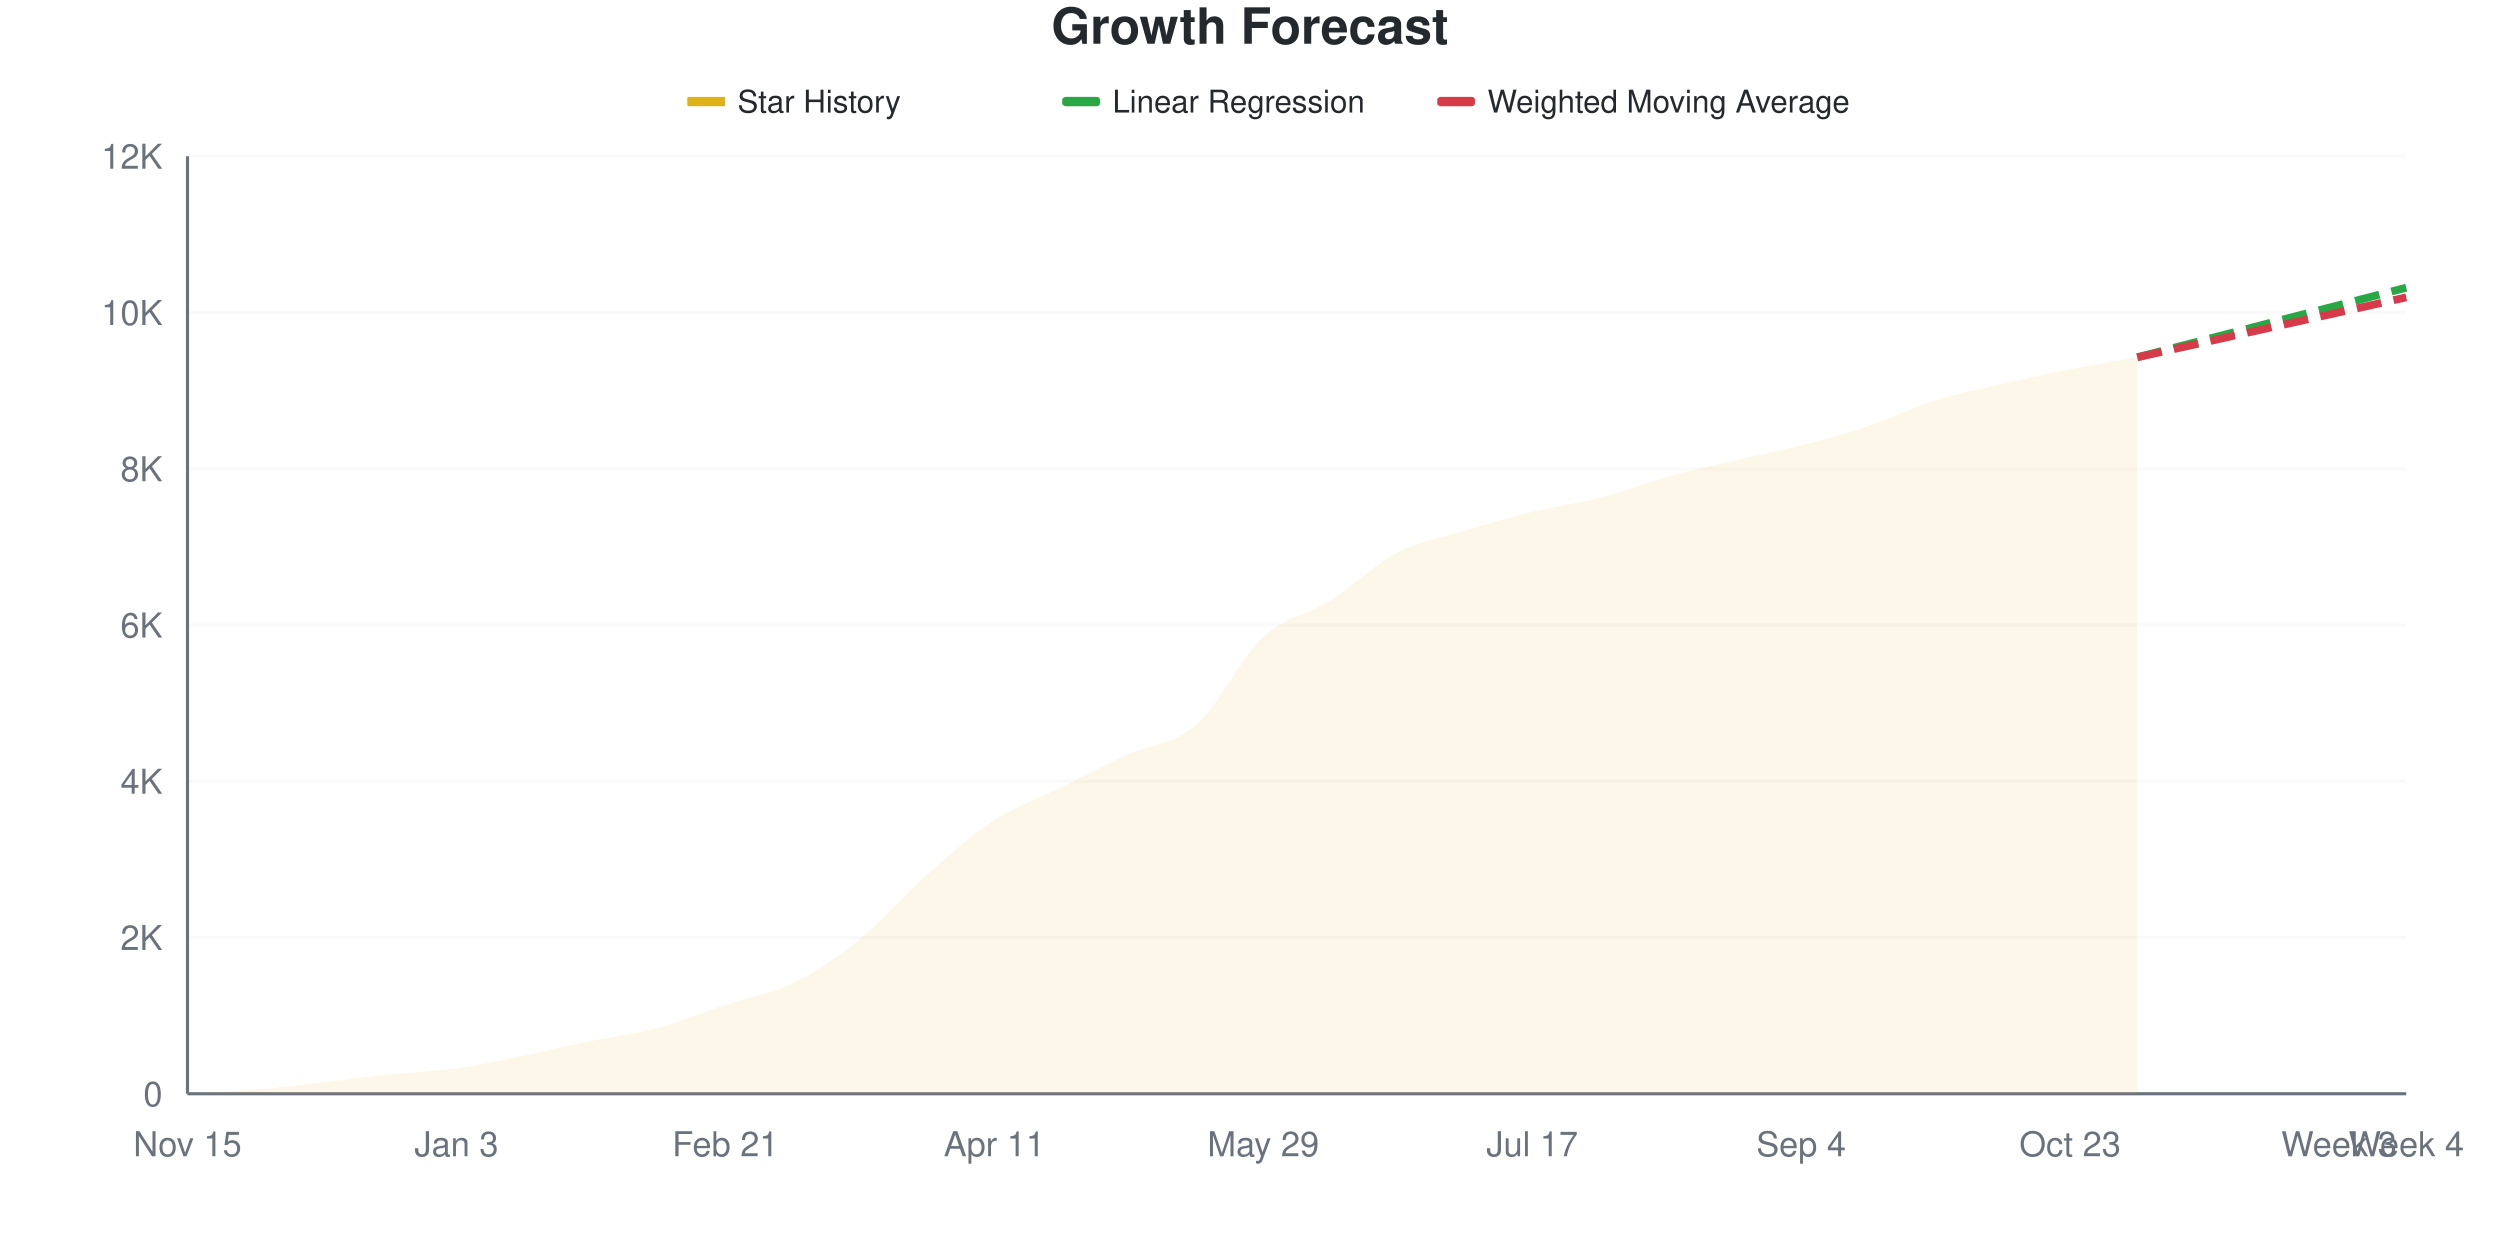
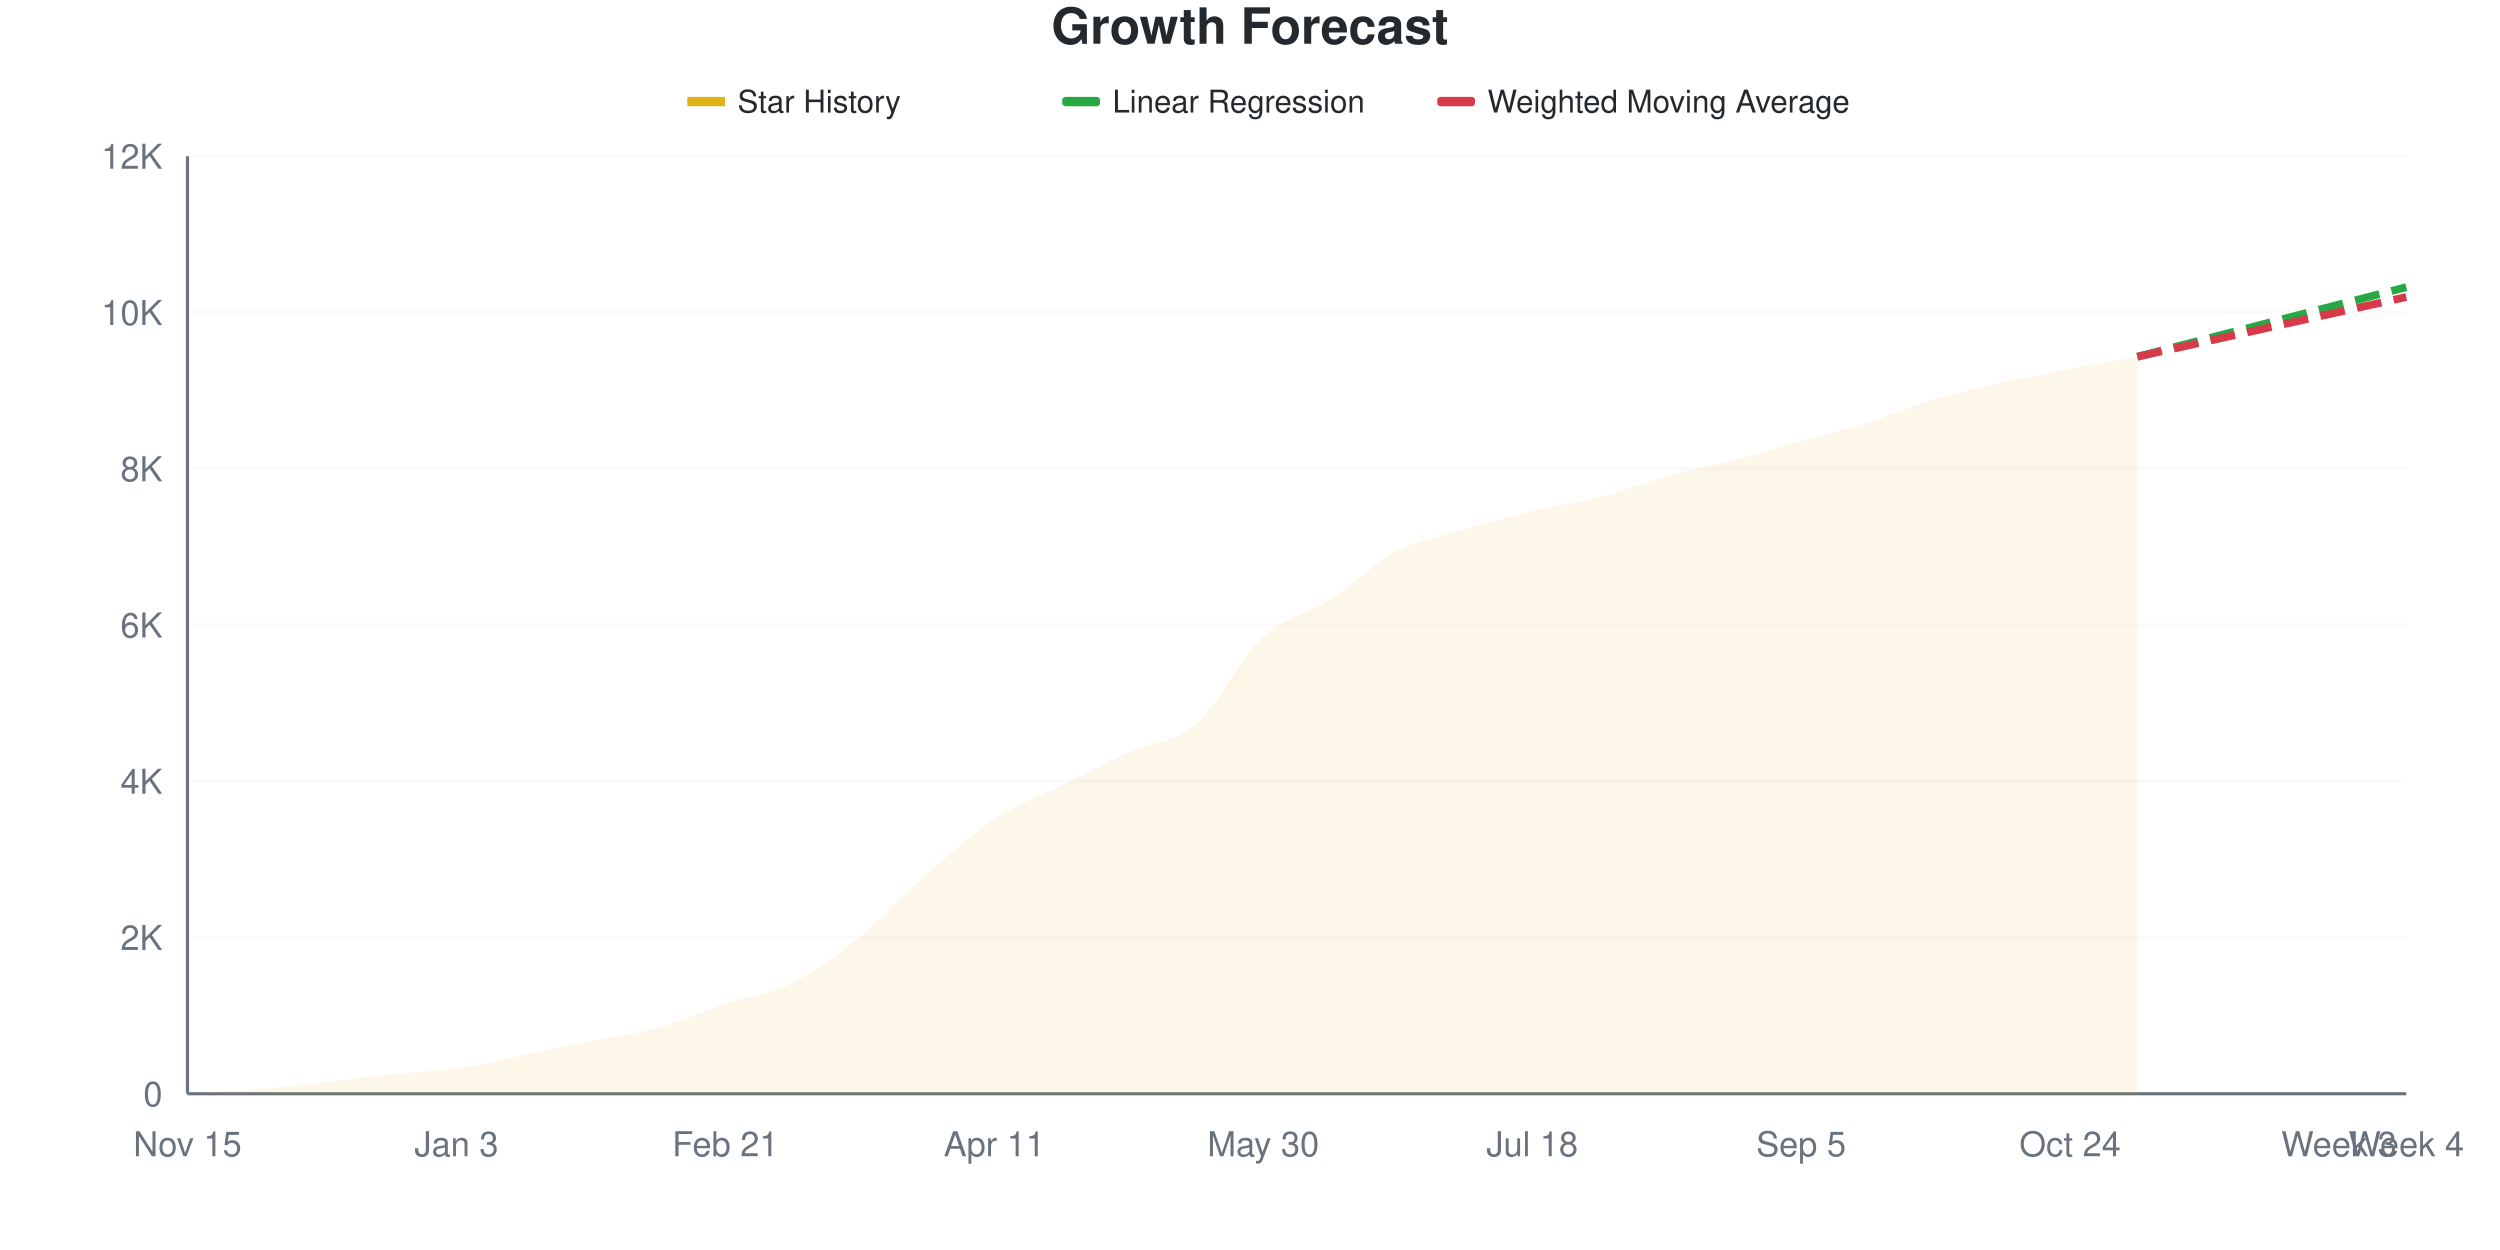
<svg xmlns="http://www.w3.org/2000/svg" viewBox="0 0 800 400" width="800" height="400">
  <style>
    @keyframes drawLine {
      to { stroke-dashoffset: 0; }
    }
    @keyframes fadeInPoint {
      from { opacity: 0; }
      to { opacity: 1; }
    }
    .data-line-0 {
      stroke-dasharray: 1026;
      stroke-dashoffset: 1026;
      animation: drawLine 2s ease-out forwards;
    }
    .data-point {
      opacity: 0;
      animation: fadeInPoint 0.5s ease-out forwards;
    }
    .chart-bg { fill: #fff; }
    .chart-text { fill: #24292e; }
    .chart-muted { fill: #6a737d; }
    .chart-grid { stroke: #eee; }
    .chart-axis { stroke: #6a737d; }
    @media (prefers-color-scheme: dark) {
      .chart-bg { fill: #0d1117; }
      .chart-text { fill: #e6edf3; }
      .chart-muted { fill: #8b949e; }
      .chart-grid { stroke: #21262d; }
      .chart-axis { stroke: #8b949e; }
    }
  </style>
  <rect width="800" height="400" class="chart-bg" />
  <text x="400" y="14" text-anchor="middle" class="chart-text" font-size="16" font-weight="bold" font-family="-apple-system, BlinkMacSystemFont, 'Segoe UI', Helvetica, Arial, sans-serif">Growth Forecast</text>
  <g class="legend">
    <rect x="220" y="31" width="12" height="3" fill="#dfb317" />
    <line x1="220" y1="32.5" x2="232" y2="32.5" stroke="#dfb317" stroke-width="2" />
    <text x="236" y="36" class="chart-text" font-size="10" font-family="-apple-system, BlinkMacSystemFont, 'Segoe UI', Helvetica, Arial, sans-serif">Star History</text>
    <rect x="340" y="31" width="12" height="3" fill="#28a745" rx="1" />
    <line x1="340" y1="32.5" x2="352" y2="32.5" stroke="#28a745" stroke-width="2" stroke-dasharray="4,2" />
    <text x="356" y="36" class="chart-text" font-size="10" font-family="-apple-system, BlinkMacSystemFont, 'Segoe UI', Helvetica, Arial, sans-serif">Linear Regression</text>
    <rect x="460" y="31" width="12" height="3" fill="#d73a49" rx="1" />
    <line x1="460" y1="32.5" x2="472" y2="32.5" stroke="#d73a49" stroke-width="2" stroke-dasharray="4,2" />
    <text x="476" y="36" class="chart-text" font-size="10" font-family="-apple-system, BlinkMacSystemFont, 'Segoe UI', Helvetica, Arial, sans-serif">Weighted Moving Average</text>
  </g>
  <g class="grid">
    <line x1="60" y1="350" x2="770" y2="350" class="chart-grid" stroke-opacity="0.3" />
    <text x="52" y="354" text-anchor="end" class="chart-muted" font-size="11" font-family="-apple-system, BlinkMacSystemFont, 'Segoe UI', Helvetica, Arial, sans-serif">0</text>
    <line x1="60" y1="300" x2="770" y2="300" class="chart-grid" stroke-opacity="0.3" />
    <text x="52" y="304" text-anchor="end" class="chart-muted" font-size="11" font-family="-apple-system, BlinkMacSystemFont, 'Segoe UI', Helvetica, Arial, sans-serif">2K</text>
    <line x1="60" y1="250" x2="770" y2="250" class="chart-grid" stroke-opacity="0.3" />
    <text x="52" y="254" text-anchor="end" class="chart-muted" font-size="11" font-family="-apple-system, BlinkMacSystemFont, 'Segoe UI', Helvetica, Arial, sans-serif">4K</text>
    <line x1="60" y1="200" x2="770" y2="200" class="chart-grid" stroke-opacity="0.3" />
    <text x="52" y="204" text-anchor="end" class="chart-muted" font-size="11" font-family="-apple-system, BlinkMacSystemFont, 'Segoe UI', Helvetica, Arial, sans-serif">6K</text>
    <line x1="60" y1="150" x2="770" y2="150" class="chart-grid" stroke-opacity="0.3" />
    <text x="52" y="154" text-anchor="end" class="chart-muted" font-size="11" font-family="-apple-system, BlinkMacSystemFont, 'Segoe UI', Helvetica, Arial, sans-serif">8K</text>
    <line x1="60" y1="100" x2="770" y2="100" class="chart-grid" stroke-opacity="0.3" />
    <text x="52" y="104" text-anchor="end" class="chart-muted" font-size="11" font-family="-apple-system, BlinkMacSystemFont, 'Segoe UI', Helvetica, Arial, sans-serif">10K</text>
    <line x1="60" y1="50" x2="770" y2="50" class="chart-grid" stroke-opacity="0.3" />
    <text x="52" y="54" text-anchor="end" class="chart-muted" font-size="11" font-family="-apple-system, BlinkMacSystemFont, 'Segoe UI', Helvetica, Arial, sans-serif">12K</text>
  </g>
  <g class="milestones">
    
  </g>
  <g class="x-axis">
    <text x="60" y="370" text-anchor="middle" class="chart-muted" font-size="11" font-family="-apple-system, BlinkMacSystemFont, 'Segoe UI', Helvetica, Arial, sans-serif">Nov 15</text>
    <text x="146.061" y="370" text-anchor="middle" class="chart-muted" font-size="11" font-family="-apple-system, BlinkMacSystemFont, 'Segoe UI', Helvetica, Arial, sans-serif">Jan 3</text>
    <text x="232.121" y="370" text-anchor="middle" class="chart-muted" font-size="11" font-family="-apple-system, BlinkMacSystemFont, 'Segoe UI', Helvetica, Arial, sans-serif">Feb 21</text>
    <text x="318.182" y="370" text-anchor="middle" class="chart-muted" font-size="11" font-family="-apple-system, BlinkMacSystemFont, 'Segoe UI', Helvetica, Arial, sans-serif">Apr 11</text>
-     <text x="404.242" y="370" text-anchor="middle" class="chart-muted" font-size="11" font-family="-apple-system, BlinkMacSystemFont, 'Segoe UI', Helvetica, Arial, sans-serif">May 29</text>
-     <text x="490.303" y="370" text-anchor="middle" class="chart-muted" font-size="11" font-family="-apple-system, BlinkMacSystemFont, 'Segoe UI', Helvetica, Arial, sans-serif">Jul 17</text>
-     <text x="576.364" y="370" text-anchor="middle" class="chart-muted" font-size="11" font-family="-apple-system, BlinkMacSystemFont, 'Segoe UI', Helvetica, Arial, sans-serif">Sep 4</text>
-     <text x="662.424" y="370" text-anchor="middle" class="chart-muted" font-size="11" font-family="-apple-system, BlinkMacSystemFont, 'Segoe UI', Helvetica, Arial, sans-serif">Oct 23</text>
+     <text x="404.242" y="370" text-anchor="middle" class="chart-muted" font-size="11" font-family="-apple-system, BlinkMacSystemFont, 'Segoe UI', Helvetica, Arial, sans-serif">May 30</text>
+     <text x="490.303" y="370" text-anchor="middle" class="chart-muted" font-size="11" font-family="-apple-system, BlinkMacSystemFont, 'Segoe UI', Helvetica, Arial, sans-serif">Jul 18</text>
+     <text x="576.364" y="370" text-anchor="middle" class="chart-muted" font-size="11" font-family="-apple-system, BlinkMacSystemFont, 'Segoe UI', Helvetica, Arial, sans-serif">Sep 5</text>
+     <text x="662.424" y="370" text-anchor="middle" class="chart-muted" font-size="11" font-family="-apple-system, BlinkMacSystemFont, 'Segoe UI', Helvetica, Arial, sans-serif">Oct 24</text>
    <text x="748.485" y="370" text-anchor="middle" class="chart-muted" font-size="11" font-family="-apple-system, BlinkMacSystemFont, 'Segoe UI', Helvetica, Arial, sans-serif">Week 3</text>
    <text x="770" y="370" text-anchor="middle" class="chart-muted" font-size="11" font-family="-apple-system, BlinkMacSystemFont, 'Segoe UI', Helvetica, Arial, sans-serif">Week 4</text>
  </g>
  <line x1="60" y1="50" x2="60" y2="350" class="chart-axis" stroke-width="1" />
  <line x1="60" y1="350" x2="770" y2="350" class="chart-axis" stroke-width="1" />
-   <path d="M60,350 L60,349.975 C67.172,349.55 74.343,349.296 81.515,348.7 C88.687,348.104 95.859,347.212 103.03,346.4 C110.202,345.587 117.374,344.571 124.545,343.825 C131.717,343.079 138.889,342.933 146.061,341.925 C153.232,340.917 160.404,339.242 167.576,337.775 C174.747,336.308 181.919,334.596 189.091,333.125 C196.263,331.654 203.434,330.875 210.606,328.95 C217.778,327.025 224.949,323.95 232.121,321.575 C239.293,319.2 246.465,318.204 253.636,314.7 C260.808,311.196 267.98,306.35 275.152,300.55 C282.323,294.75 289.495,286.242 296.667,279.9 C303.838,273.558 311.01,267.167 318.182,262.5 C325.354,257.833 332.525,255.433 339.697,251.9 C346.869,248.367 354.04,244.604 361.212,241.3 C368.384,237.996 375.556,238.321 382.727,232.075 C389.899,225.829 397.071,210.471 404.242,203.825 C411.414,197.179 418.586,196.712 425.758,192.2 C432.929,187.688 440.101,180.479 447.273,176.75 C454.444,173.021 461.616,171.987 468.788,169.825 C475.96,167.662 483.131,165.517 490.303,163.775 C497.475,162.033 504.646,161.221 511.818,159.375 C518.99,157.529 526.162,154.696 533.333,152.7 C540.505,150.704 547.677,149.096 554.848,147.4 C562.02,145.704 569.192,144.375 576.364,142.525 C583.535,140.675 590.707,138.704 597.879,136.3 C605.051,133.896 612.222,130.346 619.394,128.1 C626.566,125.854 633.737,124.483 640.909,122.825 C648.081,121.167 655.253,119.567 662.424,118.15 C669.596,116.733 676.768,115.6 683.939,114.325 L683.939,350 L60,350 Z" fill="#dfb317" fill-opacity="0.1" />
-   <path d="M60,350 L60,349.975 C67.172,349.55 74.343,349.296 81.515,348.7 C88.687,348.104 95.859,347.212 103.03,346.4 C110.202,345.587 117.374,344.571 124.545,343.825 C131.717,343.079 138.889,342.933 146.061,341.925 C153.232,340.917 160.404,339.242 167.576,337.775 C174.747,336.308 181.919,334.596 189.091,333.125 C196.263,331.654 203.434,330.875 210.606,328.95 C217.778,327.025 224.949,323.95 232.121,321.575 C239.293,319.2 246.465,318.204 253.636,314.7 C260.808,311.196 267.98,306.35 275.152,300.55 C282.323,294.75 289.495,286.242 296.667,279.9 C303.838,273.558 311.01,267.167 318.182,262.5 C325.354,257.833 332.525,255.433 339.697,251.9 C346.869,248.367 354.04,244.604 361.212,241.3 C368.384,237.996 375.556,238.321 382.727,232.075 C389.899,225.829 397.071,210.471 404.242,203.825 C411.414,197.179 418.586,196.712 425.758,192.2 C432.929,187.688 440.101,180.479 447.273,176.75 C454.444,173.021 461.616,171.987 468.788,169.825 C475.96,167.662 483.131,165.517 490.303,163.775 C497.475,162.033 504.646,161.221 511.818,159.375 C518.99,157.529 526.162,154.696 533.333,152.7 C540.505,150.704 547.677,149.096 554.848,147.4 C562.02,145.704 569.192,144.375 576.364,142.525 C583.535,140.675 590.707,138.704 597.879,136.3 C605.051,133.896 612.222,130.346 619.394,128.1 C626.566,125.854 633.737,124.483 640.909,122.825 C648.081,121.167 655.253,119.567 662.424,118.15 C669.596,116.733 676.768,115.6 683.939,114.325" fill="none" stroke="#dfb317" stroke-width="2.5" class="data-line-0" />
-   <path d="M683.939,114.325 C691.111,112.467 698.283,110.608 705.455,108.75 C712.626,106.892 719.798,105.029 726.97,103.175 C734.141,101.321 741.313,99.479 748.485,97.625 C755.657,95.771 762.828,93.908 770,92.05" fill="none" stroke="#28a745" stroke-width="2.5" stroke-dasharray="8,4" />
-   <path d="M683.939,114.325 C691.111,112.725 698.283,111.125 705.455,109.525 C712.626,107.925 719.798,106.321 726.97,104.725 C734.141,103.129 741.313,101.546 748.485,99.95 C755.657,98.354 762.828,96.75 770,95.15" fill="none" stroke="#d73a49" stroke-width="2.5" stroke-dasharray="8,4" />
+   <path d="M60,350 L60,349.975 C67.172,349.55 74.343,349.296 81.515,348.7 C88.687,348.104 95.859,347.212 103.03,346.4 C110.202,345.587 117.374,344.579 124.545,343.825 C131.717,343.071 138.889,342.908 146.061,341.875 C153.232,340.842 160.404,339.087 167.576,337.625 C174.747,336.163 181.919,334.554 189.091,333.1 C196.263,331.646 203.434,330.871 210.606,328.9 C217.778,326.929 224.949,323.679 232.121,321.275 C239.293,318.871 246.465,318.058 253.636,314.475 C260.808,310.892 267.98,305.583 275.152,299.775 C282.323,293.967 289.495,285.896 296.667,279.625 C303.838,273.354 311.01,266.879 318.182,262.15 C325.354,257.421 332.525,254.825 339.697,251.25 C346.869,247.675 354.04,243.963 361.212,240.7 C368.384,237.438 375.556,237.833 382.727,231.675 C389.899,225.517 397.071,210.383 404.242,203.75 C411.414,197.117 418.586,196.463 425.758,191.875 C432.929,187.287 440.101,179.967 447.273,176.225 C454.444,172.483 461.616,171.542 468.788,169.425 C475.96,167.308 483.131,165.237 490.303,163.525 C497.475,161.812 504.646,161.008 511.818,159.15 C518.99,157.292 526.162,154.35 533.333,152.375 C540.505,150.4 547.677,149.167 554.848,147.3 C562.02,145.433 569.192,143.196 576.364,141.175 C583.535,139.154 590.707,137.425 597.879,135.175 C605.051,132.925 612.222,129.812 619.394,127.675 C626.566,125.538 633.737,123.958 640.909,122.35 C648.081,120.742 655.253,119.392 662.424,118.025 C669.596,116.658 676.768,115.442 683.939,114.15 L683.939,350 L60,350 Z" fill="#dfb317" fill-opacity="0.1" />
+   <path d="M60,350 L60,349.975 C67.172,349.55 74.343,349.296 81.515,348.7 C88.687,348.104 95.859,347.212 103.03,346.4 C110.202,345.587 117.374,344.579 124.545,343.825 C131.717,343.071 138.889,342.908 146.061,341.875 C153.232,340.842 160.404,339.087 167.576,337.625 C174.747,336.163 181.919,334.554 189.091,333.1 C196.263,331.646 203.434,330.871 210.606,328.9 C217.778,326.929 224.949,323.679 232.121,321.275 C239.293,318.871 246.465,318.058 253.636,314.475 C260.808,310.892 267.98,305.583 275.152,299.775 C282.323,293.967 289.495,285.896 296.667,279.625 C303.838,273.354 311.01,266.879 318.182,262.15 C325.354,257.421 332.525,254.825 339.697,251.25 C346.869,247.675 354.04,243.963 361.212,240.7 C368.384,237.438 375.556,237.833 382.727,231.675 C389.899,225.517 397.071,210.383 404.242,203.75 C411.414,197.117 418.586,196.463 425.758,191.875 C432.929,187.287 440.101,179.967 447.273,176.225 C454.444,172.483 461.616,171.542 468.788,169.425 C475.96,167.308 483.131,165.237 490.303,163.525 C497.475,161.812 504.646,161.008 511.818,159.15 C518.99,157.292 526.162,154.35 533.333,152.375 C540.505,150.4 547.677,149.167 554.848,147.3 C562.02,145.433 569.192,143.196 576.364,141.175 C583.535,139.154 590.707,137.425 597.879,135.175 C605.051,132.925 612.222,129.812 619.394,127.675 C626.566,125.538 633.737,123.958 640.909,122.35 C648.081,120.742 655.253,119.392 662.424,118.025 C669.596,116.658 676.768,115.442 683.939,114.15" fill="none" stroke="#dfb317" stroke-width="2.5" class="data-line-0" />
+   <path d="M683.939,114.15 C691.111,112.292 698.283,110.429 705.455,108.575 C712.626,106.721 719.798,104.879 726.97,103.025 C734.141,101.171 741.313,99.304 748.485,97.45 C755.657,95.596 762.828,93.75 770,91.9" fill="none" stroke="#28a745" stroke-width="2.5" stroke-dasharray="8,4" />
+   <path d="M683.939,114.15 C691.111,112.558 698.283,110.967 705.455,109.375 C712.626,107.783 719.798,106.192 726.97,104.6 C734.141,103.008 741.313,101.417 748.485,99.825 C755.657,98.233 762.828,96.642 770,95.05" fill="none" stroke="#d73a49" stroke-width="2.5" stroke-dasharray="8,4" />
  <g class="points">
    <circle cx="60" cy="349.975" r="4" fill="#dfb317" class="data-point" style="animation-delay: 1.50s" />
    <circle cx="81.515" cy="348.7" r="4" fill="#dfb317" class="data-point" style="animation-delay: 1.55s" />
    <circle cx="103.03" cy="346.4" r="4" fill="#dfb317" class="data-point" style="animation-delay: 1.60s" />
    <circle cx="124.545" cy="343.825" r="4" fill="#dfb317" class="data-point" style="animation-delay: 1.65s" />
-     <circle cx="146.061" cy="341.925" r="4" fill="#dfb317" class="data-point" style="animation-delay: 1.70s" />
-     <circle cx="167.576" cy="337.775" r="4" fill="#dfb317" class="data-point" style="animation-delay: 1.75s" />
-     <circle cx="189.091" cy="333.125" r="4" fill="#dfb317" class="data-point" style="animation-delay: 1.80s" />
-     <circle cx="210.606" cy="328.95" r="4" fill="#dfb317" class="data-point" style="animation-delay: 1.85s" />
-     <circle cx="232.121" cy="321.575" r="4" fill="#dfb317" class="data-point" style="animation-delay: 1.90s" />
-     <circle cx="253.636" cy="314.7" r="4" fill="#dfb317" class="data-point" style="animation-delay: 1.95s" />
-     <circle cx="275.152" cy="300.55" r="4" fill="#dfb317" class="data-point" style="animation-delay: 2.00s" />
-     <circle cx="296.667" cy="279.9" r="4" fill="#dfb317" class="data-point" style="animation-delay: 2.05s" />
-     <circle cx="318.182" cy="262.5" r="4" fill="#dfb317" class="data-point" style="animation-delay: 2.10s" />
-     <circle cx="339.697" cy="251.9" r="4" fill="#dfb317" class="data-point" style="animation-delay: 2.15s" />
-     <circle cx="361.212" cy="241.3" r="4" fill="#dfb317" class="data-point" style="animation-delay: 2.20s" />
-     <circle cx="382.727" cy="232.075" r="4" fill="#dfb317" class="data-point" style="animation-delay: 2.25s" />
-     <circle cx="404.242" cy="203.825" r="4" fill="#dfb317" class="data-point" style="animation-delay: 2.30s" />
-     <circle cx="425.758" cy="192.2" r="4" fill="#dfb317" class="data-point" style="animation-delay: 2.35s" />
-     <circle cx="447.273" cy="176.75" r="4" fill="#dfb317" class="data-point" style="animation-delay: 2.40s" />
-     <circle cx="468.788" cy="169.825" r="4" fill="#dfb317" class="data-point" style="animation-delay: 2.45s" />
-     <circle cx="490.303" cy="163.775" r="4" fill="#dfb317" class="data-point" style="animation-delay: 2.50s" />
-     <circle cx="511.818" cy="159.375" r="4" fill="#dfb317" class="data-point" style="animation-delay: 2.55s" />
-     <circle cx="533.333" cy="152.7" r="4" fill="#dfb317" class="data-point" style="animation-delay: 2.60s" />
-     <circle cx="554.848" cy="147.4" r="4" fill="#dfb317" class="data-point" style="animation-delay: 2.65s" />
-     <circle cx="576.364" cy="142.525" r="4" fill="#dfb317" class="data-point" style="animation-delay: 2.70s" />
-     <circle cx="597.879" cy="136.3" r="4" fill="#dfb317" class="data-point" style="animation-delay: 2.75s" />
-     <circle cx="619.394" cy="128.1" r="4" fill="#dfb317" class="data-point" style="animation-delay: 2.80s" />
-     <circle cx="640.909" cy="122.825" r="4" fill="#dfb317" class="data-point" style="animation-delay: 2.85s" />
-     <circle cx="662.424" cy="118.15" r="4" fill="#dfb317" class="data-point" style="animation-delay: 2.90s" />
-     <circle cx="683.939" cy="114.325" r="4" fill="#dfb317" class="data-point" style="animation-delay: 2.95s" />
+     <circle cx="146.061" cy="341.875" r="4" fill="#dfb317" class="data-point" style="animation-delay: 1.70s" />
+     <circle cx="167.576" cy="337.625" r="4" fill="#dfb317" class="data-point" style="animation-delay: 1.75s" />
+     <circle cx="189.091" cy="333.1" r="4" fill="#dfb317" class="data-point" style="animation-delay: 1.80s" />
+     <circle cx="210.606" cy="328.9" r="4" fill="#dfb317" class="data-point" style="animation-delay: 1.85s" />
+     <circle cx="232.121" cy="321.275" r="4" fill="#dfb317" class="data-point" style="animation-delay: 1.90s" />
+     <circle cx="253.636" cy="314.475" r="4" fill="#dfb317" class="data-point" style="animation-delay: 1.95s" />
+     <circle cx="275.152" cy="299.775" r="4" fill="#dfb317" class="data-point" style="animation-delay: 2.00s" />
+     <circle cx="296.667" cy="279.625" r="4" fill="#dfb317" class="data-point" style="animation-delay: 2.05s" />
+     <circle cx="318.182" cy="262.15" r="4" fill="#dfb317" class="data-point" style="animation-delay: 2.10s" />
+     <circle cx="339.697" cy="251.25" r="4" fill="#dfb317" class="data-point" style="animation-delay: 2.15s" />
+     <circle cx="361.212" cy="240.7" r="4" fill="#dfb317" class="data-point" style="animation-delay: 2.20s" />
+     <circle cx="382.727" cy="231.675" r="4" fill="#dfb317" class="data-point" style="animation-delay: 2.25s" />
+     <circle cx="404.242" cy="203.75" r="4" fill="#dfb317" class="data-point" style="animation-delay: 2.30s" />
+     <circle cx="425.758" cy="191.875" r="4" fill="#dfb317" class="data-point" style="animation-delay: 2.35s" />
+     <circle cx="447.273" cy="176.225" r="4" fill="#dfb317" class="data-point" style="animation-delay: 2.40s" />
+     <circle cx="468.788" cy="169.425" r="4" fill="#dfb317" class="data-point" style="animation-delay: 2.45s" />
+     <circle cx="490.303" cy="163.525" r="4" fill="#dfb317" class="data-point" style="animation-delay: 2.50s" />
+     <circle cx="511.818" cy="159.15" r="4" fill="#dfb317" class="data-point" style="animation-delay: 2.55s" />
+     <circle cx="533.333" cy="152.375" r="4" fill="#dfb317" class="data-point" style="animation-delay: 2.60s" />
+     <circle cx="554.848" cy="147.3" r="4" fill="#dfb317" class="data-point" style="animation-delay: 2.65s" />
+     <circle cx="576.364" cy="141.175" r="4" fill="#dfb317" class="data-point" style="animation-delay: 2.70s" />
+     <circle cx="597.879" cy="135.175" r="4" fill="#dfb317" class="data-point" style="animation-delay: 2.75s" />
+     <circle cx="619.394" cy="127.675" r="4" fill="#dfb317" class="data-point" style="animation-delay: 2.80s" />
+     <circle cx="640.909" cy="122.35" r="4" fill="#dfb317" class="data-point" style="animation-delay: 2.85s" />
+     <circle cx="662.424" cy="118.025" r="4" fill="#dfb317" class="data-point" style="animation-delay: 2.90s" />
+     <circle cx="683.939" cy="114.15" r="4" fill="#dfb317" class="data-point" style="animation-delay: 2.95s" />
  </g>
</svg>
